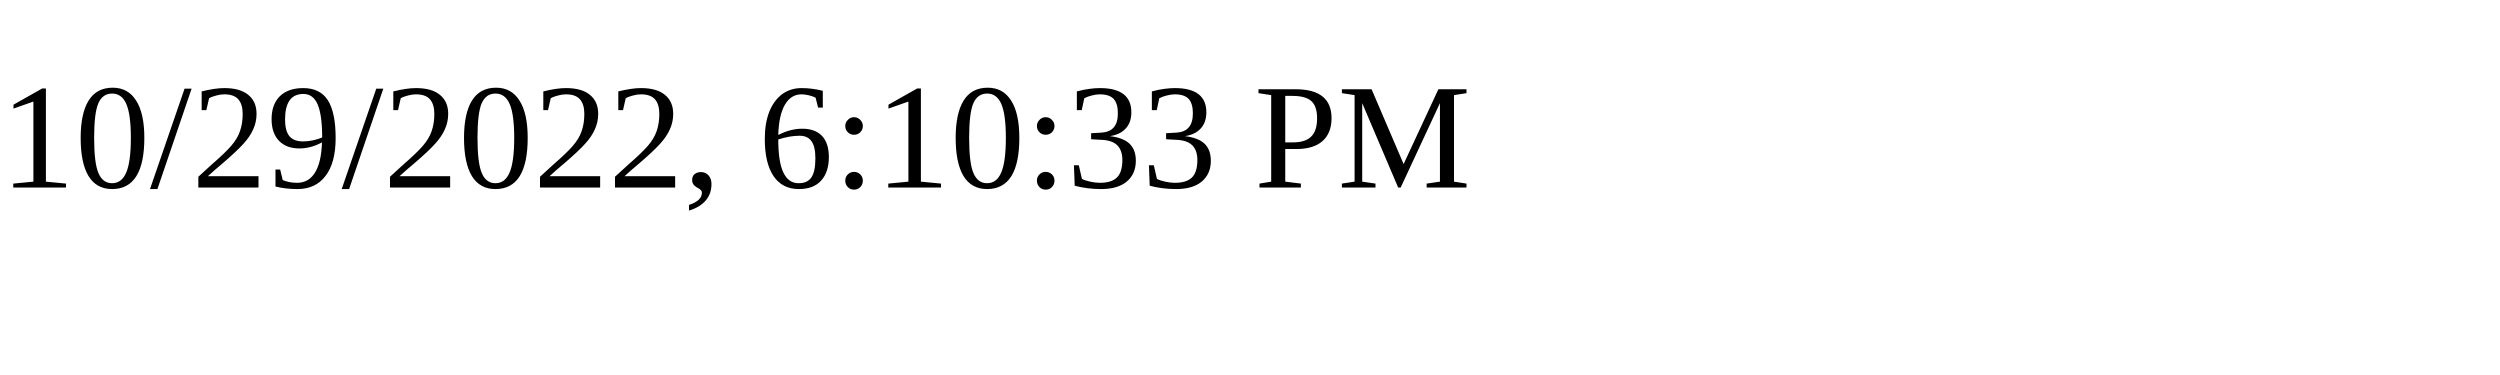
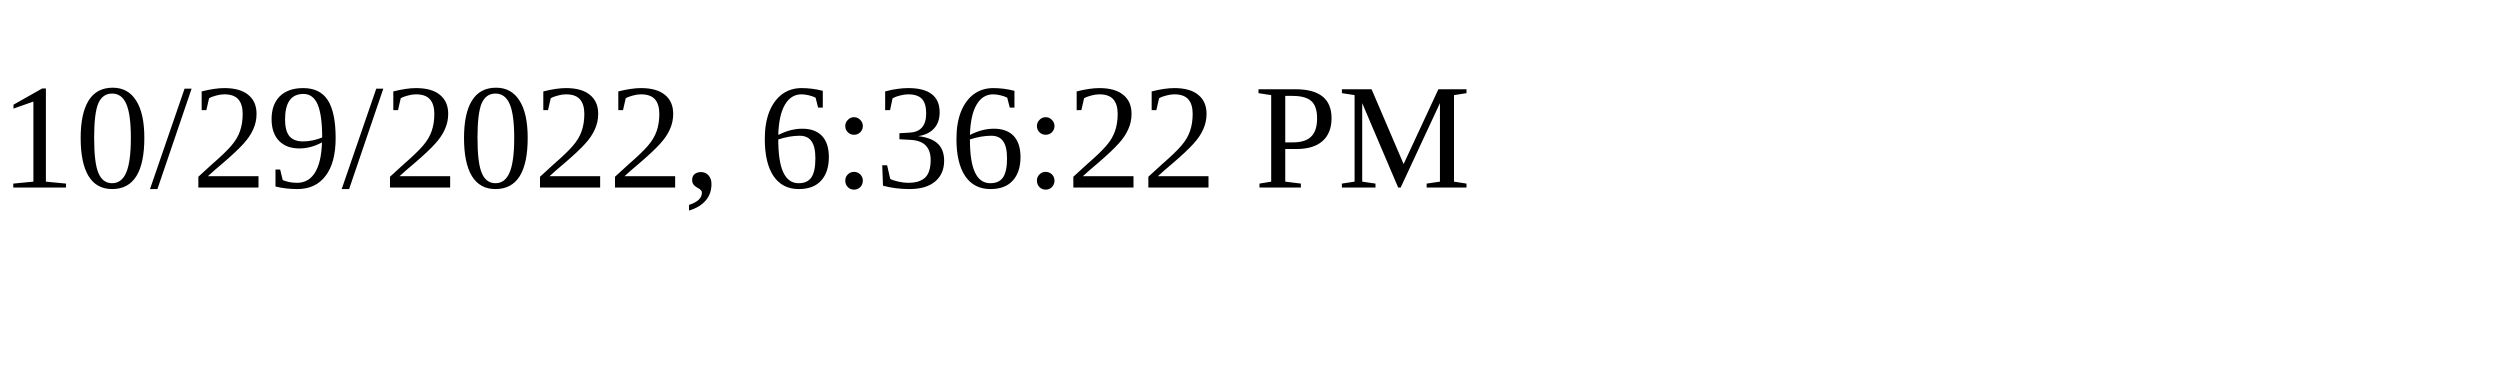
<svg xmlns="http://www.w3.org/2000/svg" height="30" width="200">
-   <text x="0" y="15">10/29/2022, 6:10:33 PM</text>
+   <text x="0" y="15">10/29/2022, 6:36:22 PM</text>
</svg>
